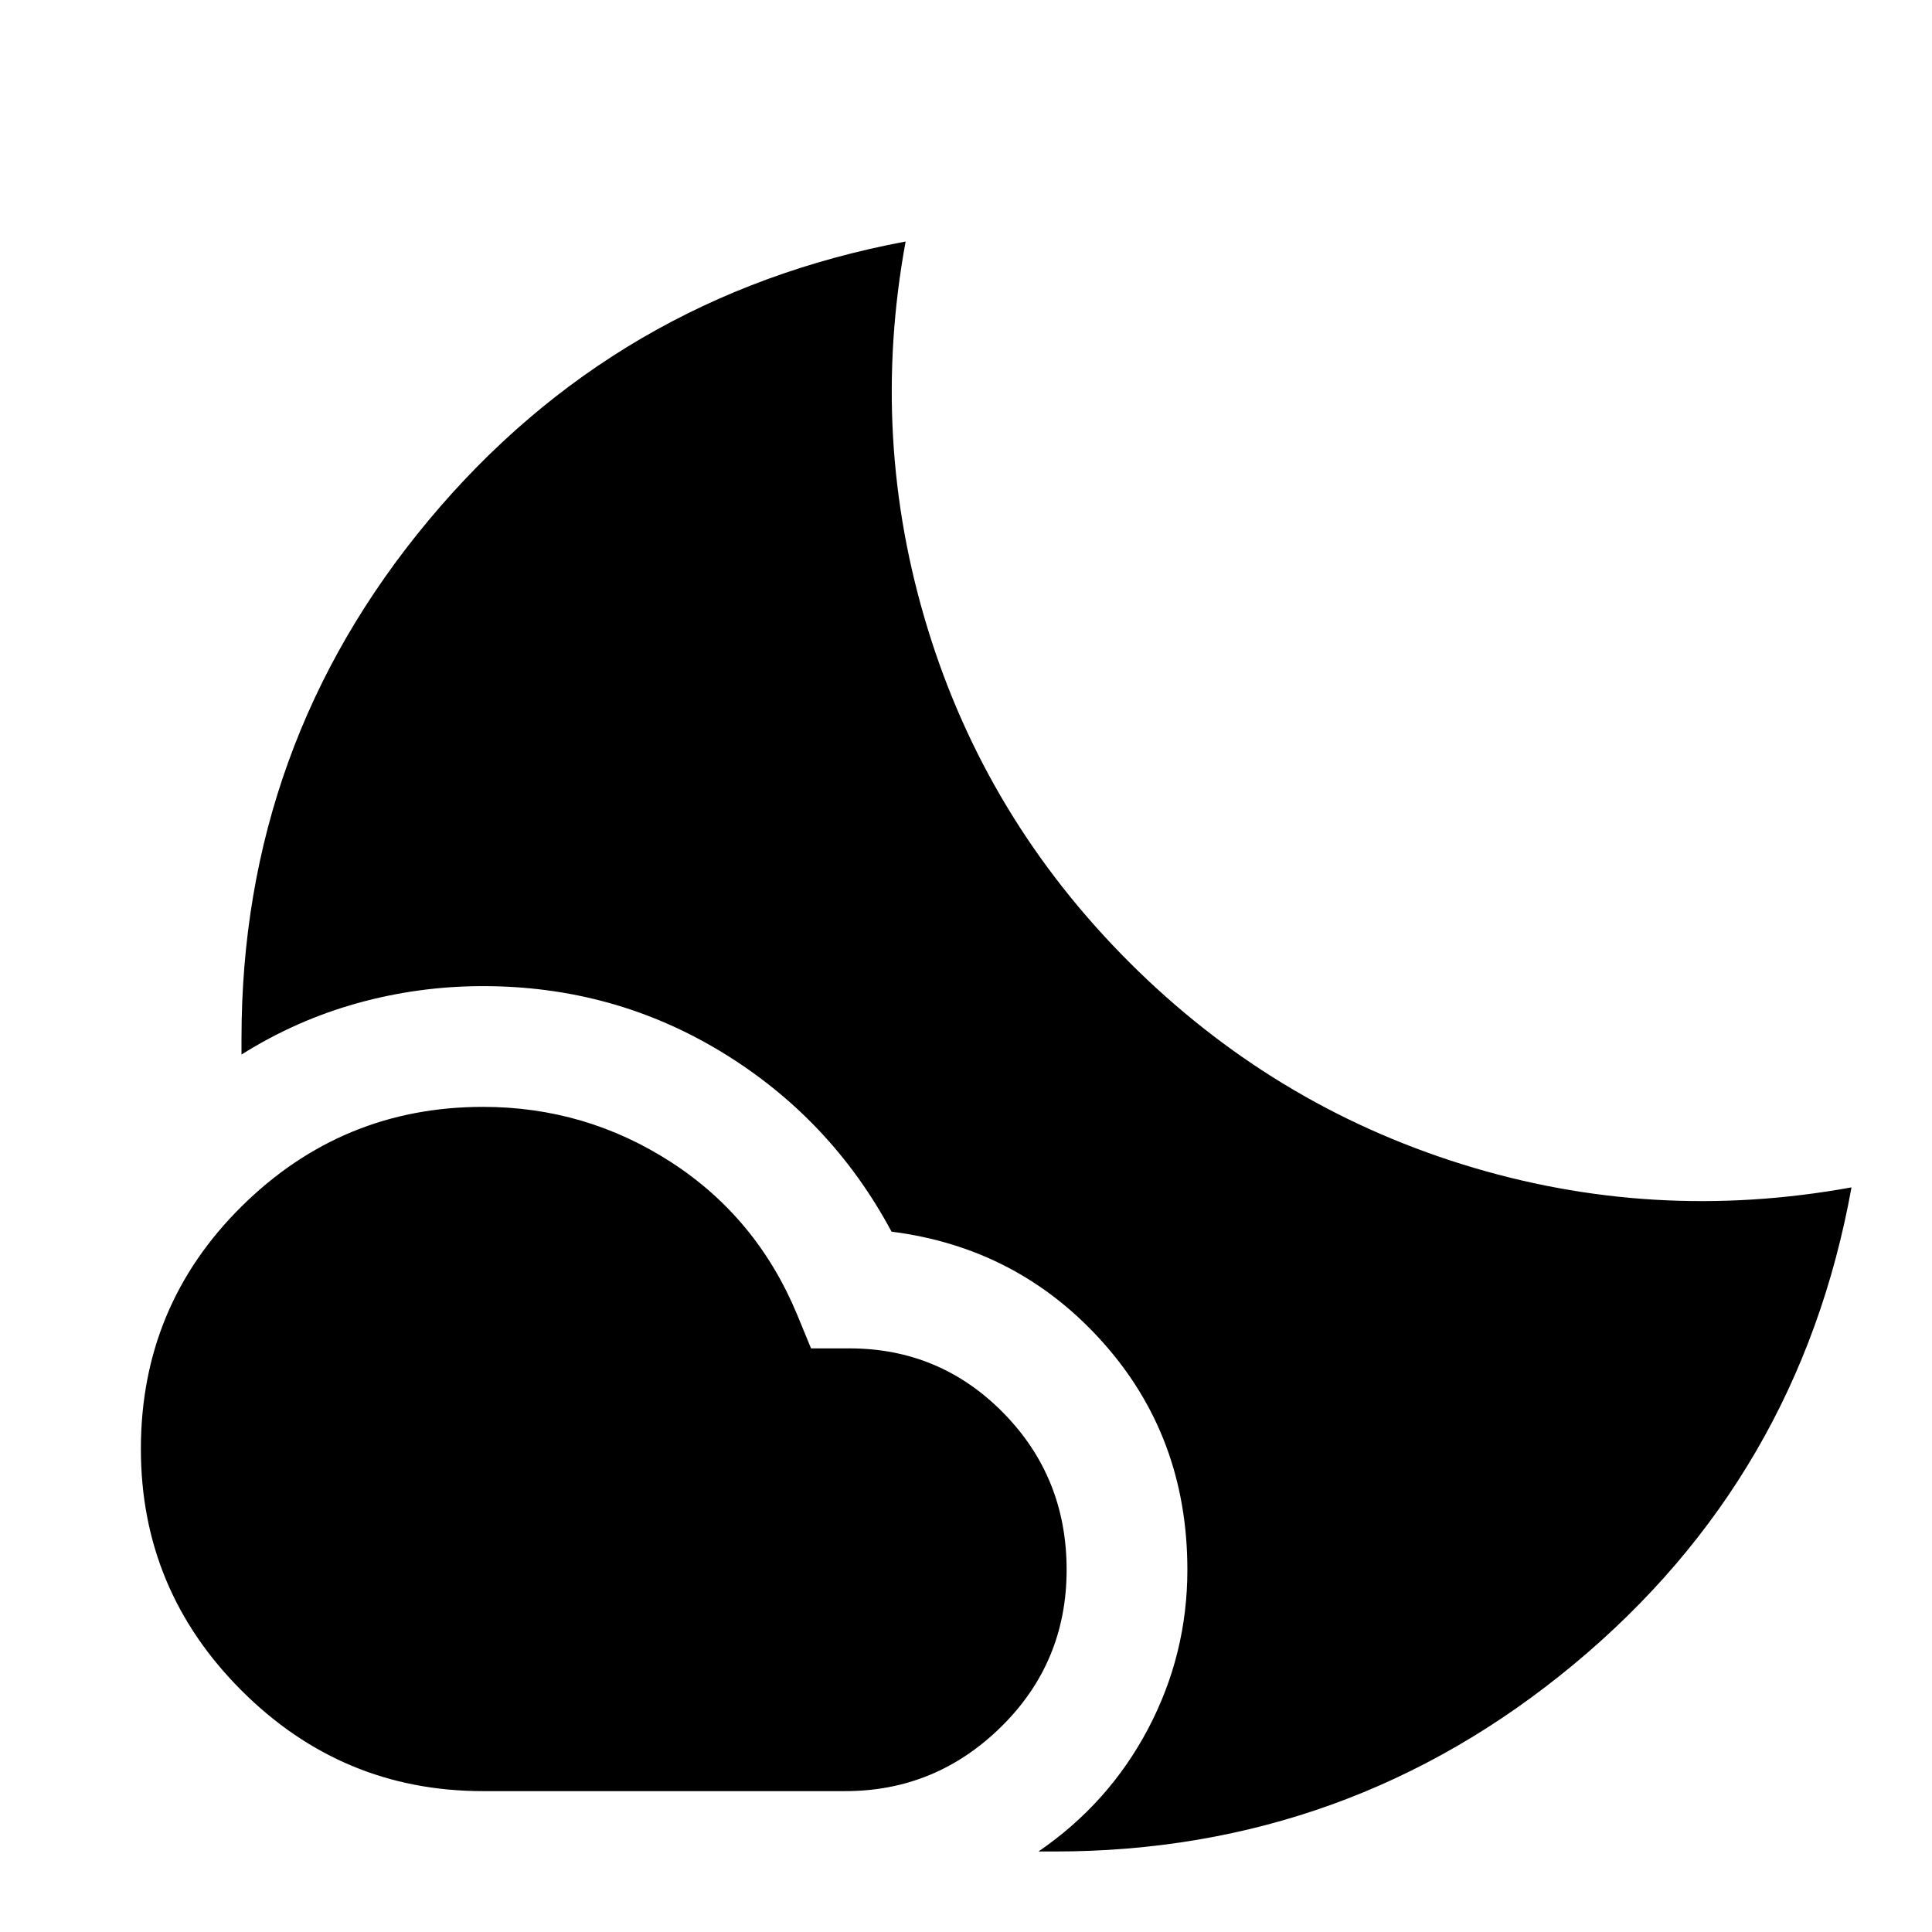
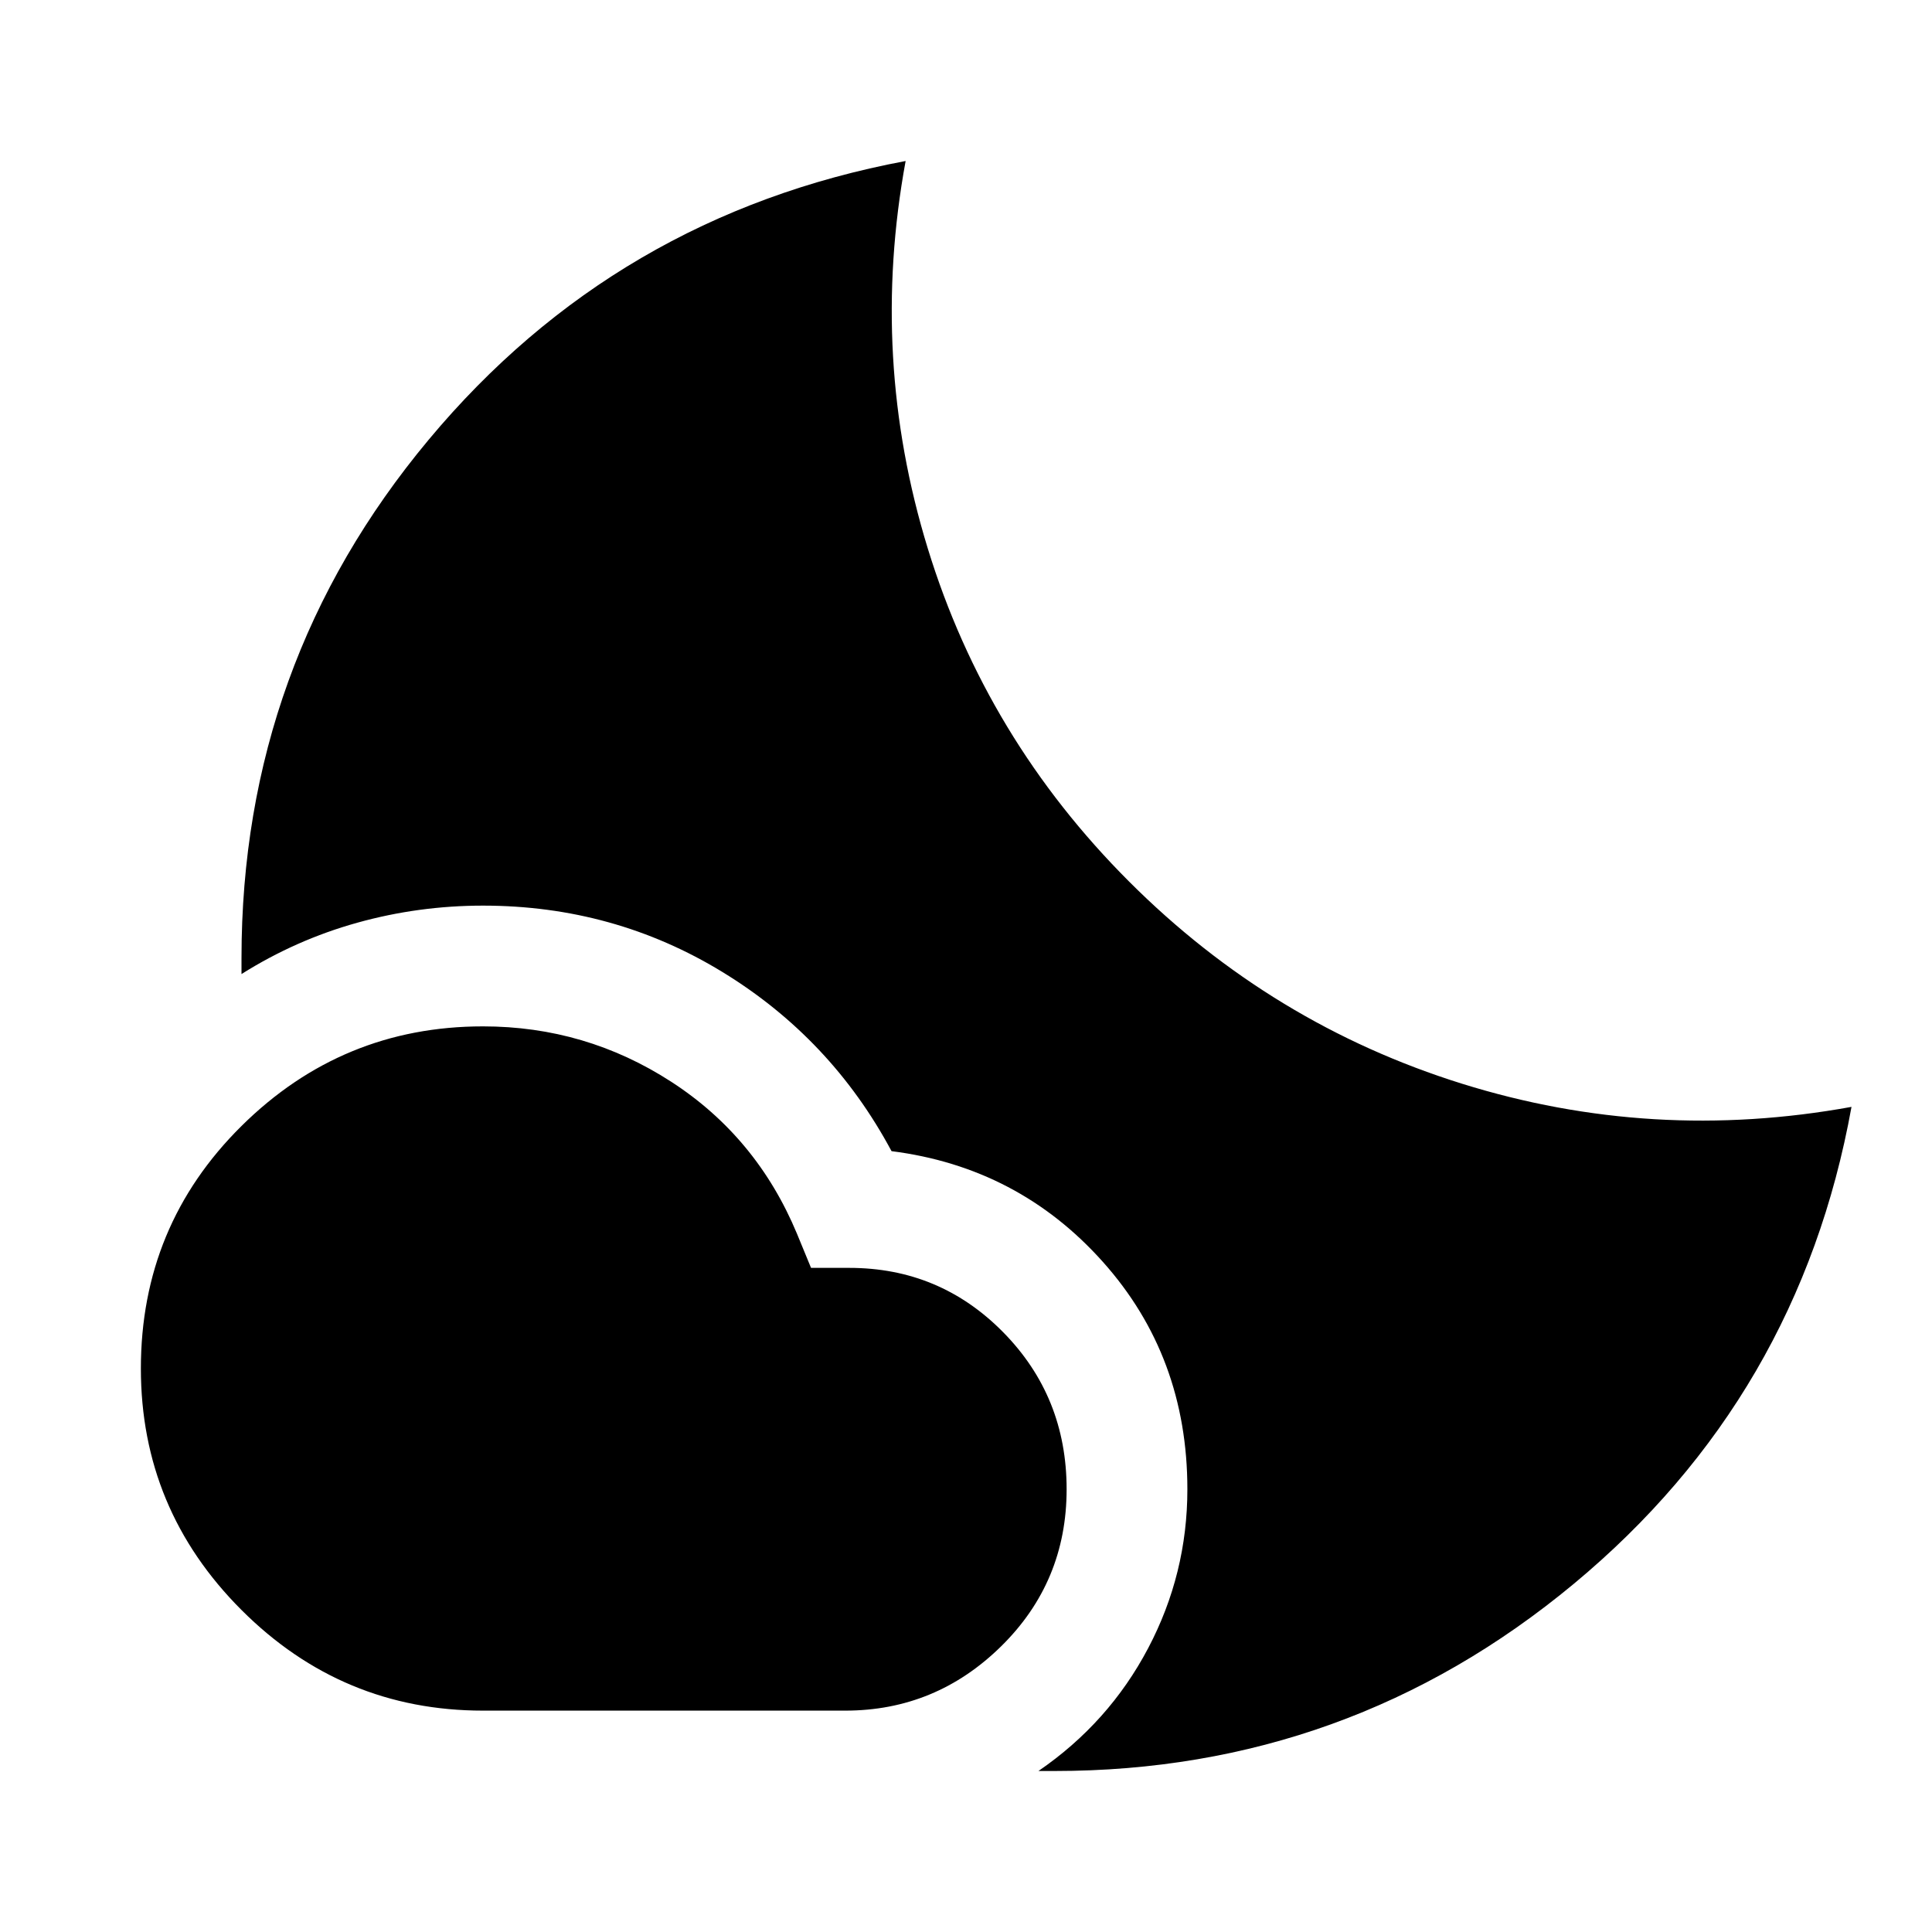
<svg xmlns="http://www.w3.org/2000/svg" width="48" height="48" viewBox="0 -960 960 960">
-   <path d="M240-410q51 0 93.5 27.5T396-307l7 17h19q45 0 76.5 32t31.5 78q0 46-32.5 78T420-70H240q-70 0-120-50T70-240q0-71 50-120.5T240-410Zm210-430q-18 98 11 192.5T561-482q71 71 165.5 100.5T920-370q-26 144-138 237T524-40h-8q35-24 54.5-61t19.5-79q0-66-42-113t-105-55q-30-56-84-89t-119-33q-32 0-62.5 8.5T120-436v-8q0-146 93-257.5T450-840Z" />
+   <path d="M240-450q51 0 93.5 27.5T396-347l7 17h19q45 0 76.5 32t31.5 78q0 46-32.5 78T420-110H240q-70 0-120-50T70-280q0-71 50-120.5T240-450Zm210-430q-18 98 11 192.5T561-522q71 71 165.5 100.5T920-410q-26 144-138 237T524-80h-8q35-24 54.5-61t19.5-79q0-66-42-113t-105-55q-30-56-84-89t-119-33q-32 0-62.5 8.5T120-476v-8q0-146 93-257.5T450-880Z" />
</svg>
